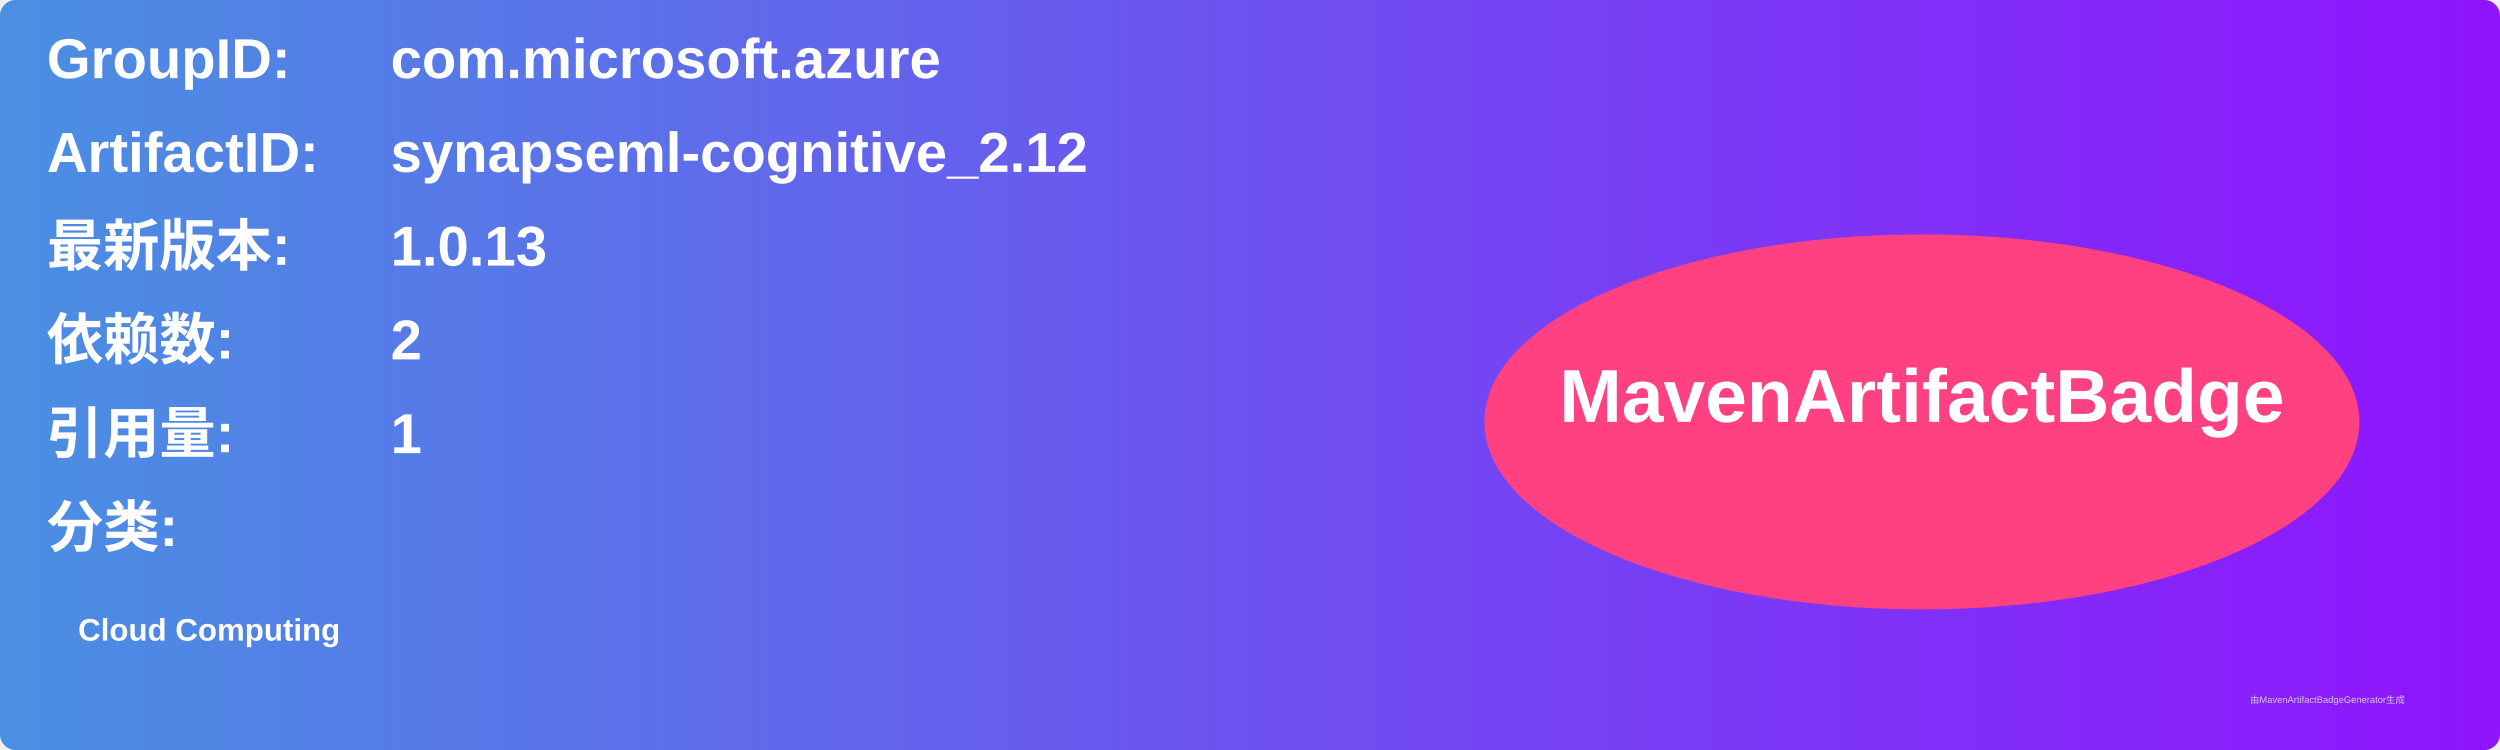
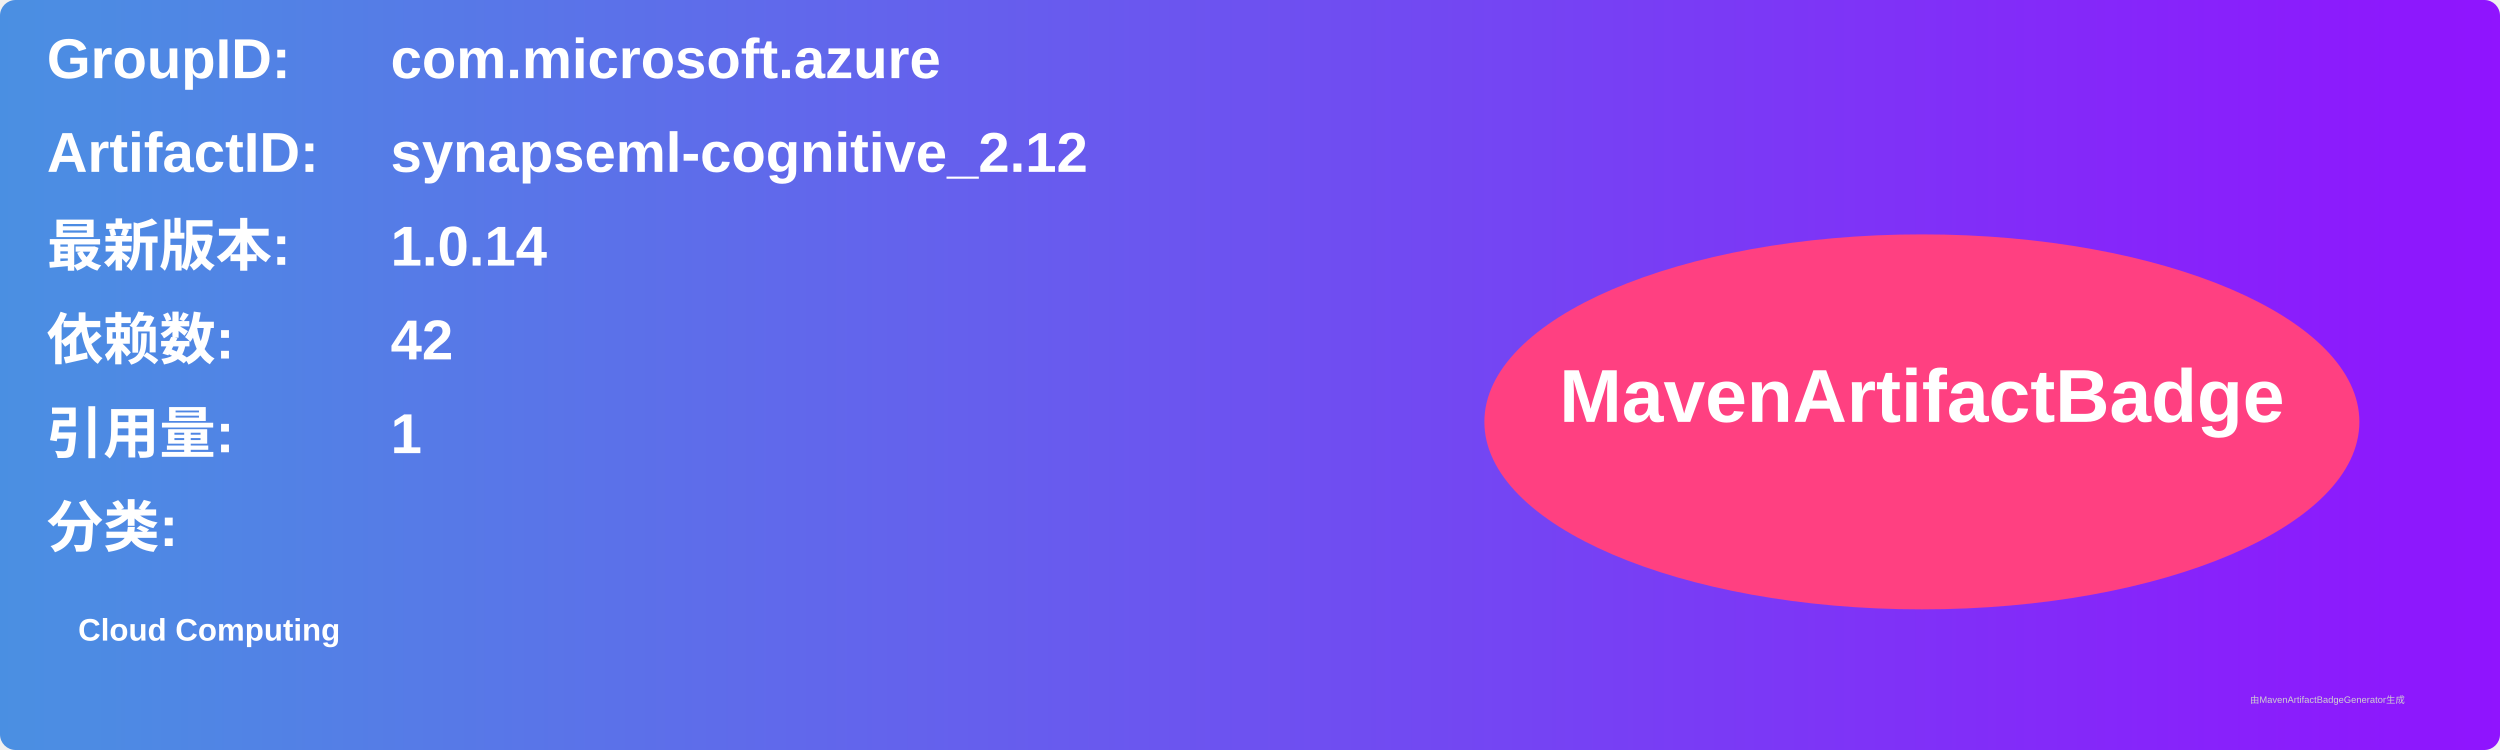
<svg xmlns="http://www.w3.org/2000/svg" width="800" height="240" viewBox="0 0 800 240">
  <linearGradient id="grad" x1="0%" y1="0%" x2="100%" y2="0%">
    <stop offset="0%" stop-color="#4a90e2" />
    <stop offset="100%" stop-color="#9013fe" />
  </linearGradient>
  <rect width="100%" height="100%" rx="5" ry="5" fill="url(#grad)" />
  <g transform="translate(15, 15)">
    <text x="0" y="10" font-family="Arial" font-size="18" fill="white" font-weight="bold" width="260">GroupID:</text>
    <text x="110" y="10" font-family="Arial" font-size="18" fill="white" font-weight="bold" width="460">com.microsoft.azure</text>
    <text x="0" y="40" font-family="Arial" font-size="18" fill="white" font-weight="bold" width="260">ArtifactID:</text>
    <text x="110" y="40" font-family="Arial" font-size="18" fill="white" font-weight="bold" width="460">synapseml-cognitive_2.12</text>
    <text x="0" y="70" font-family="Arial" font-size="18" fill="white" font-weight="bold">最新版本:</text>
    <text x="110" y="70" font-family="Arial" font-size="18" fill="white" font-weight="bold">
-       <tspan font-weight="bold">1.0.13</tspan>
+       <tspan font-weight="bold">1.0.14</tspan>
    </text>
    <text x="0" y="100" font-family="Arial" font-size="18" fill="white" font-weight="bold">依赖数: </text>
    <text x="110" y="100" font-family="Arial" font-size="18" fill="white">
-       <tspan font-weight="bold">2</tspan>
+       <tspan font-weight="bold">42</tspan>
    </text>
    <text x="0" y="130" font-family="Arial" font-size="18" fill="white" font-weight="bold">引用量: </text>
    <text x="110" y="130" font-family="Arial" font-size="18" fill="white">
      <tspan font-weight="bold">1</tspan>
    </text>
    <text x="0" y="160" font-family="Arial" font-size="18" fill="white" font-weight="bold">分类:</text>
    <text x="10" y="190" font-family="Arial" font-size="10" fill="white">
      <tspan font-weight="bold">Cloud Computing</tspan>
    </text>
    <ellipse cx="600" cy="120" rx="140" ry="60" fill="#ff4081" />
    <text x="600" y="120" text-anchor="middle" font-family="Arial" font-size="24" fill="white" font-weight="bold">MavenArtifactBadge</text>
  </g>
  <text x="720" y="225" font-family="Arial" font-size="3" fill="#d0d0d0">由MavenArtifactBadgeGenerator生成</text>
</svg>
